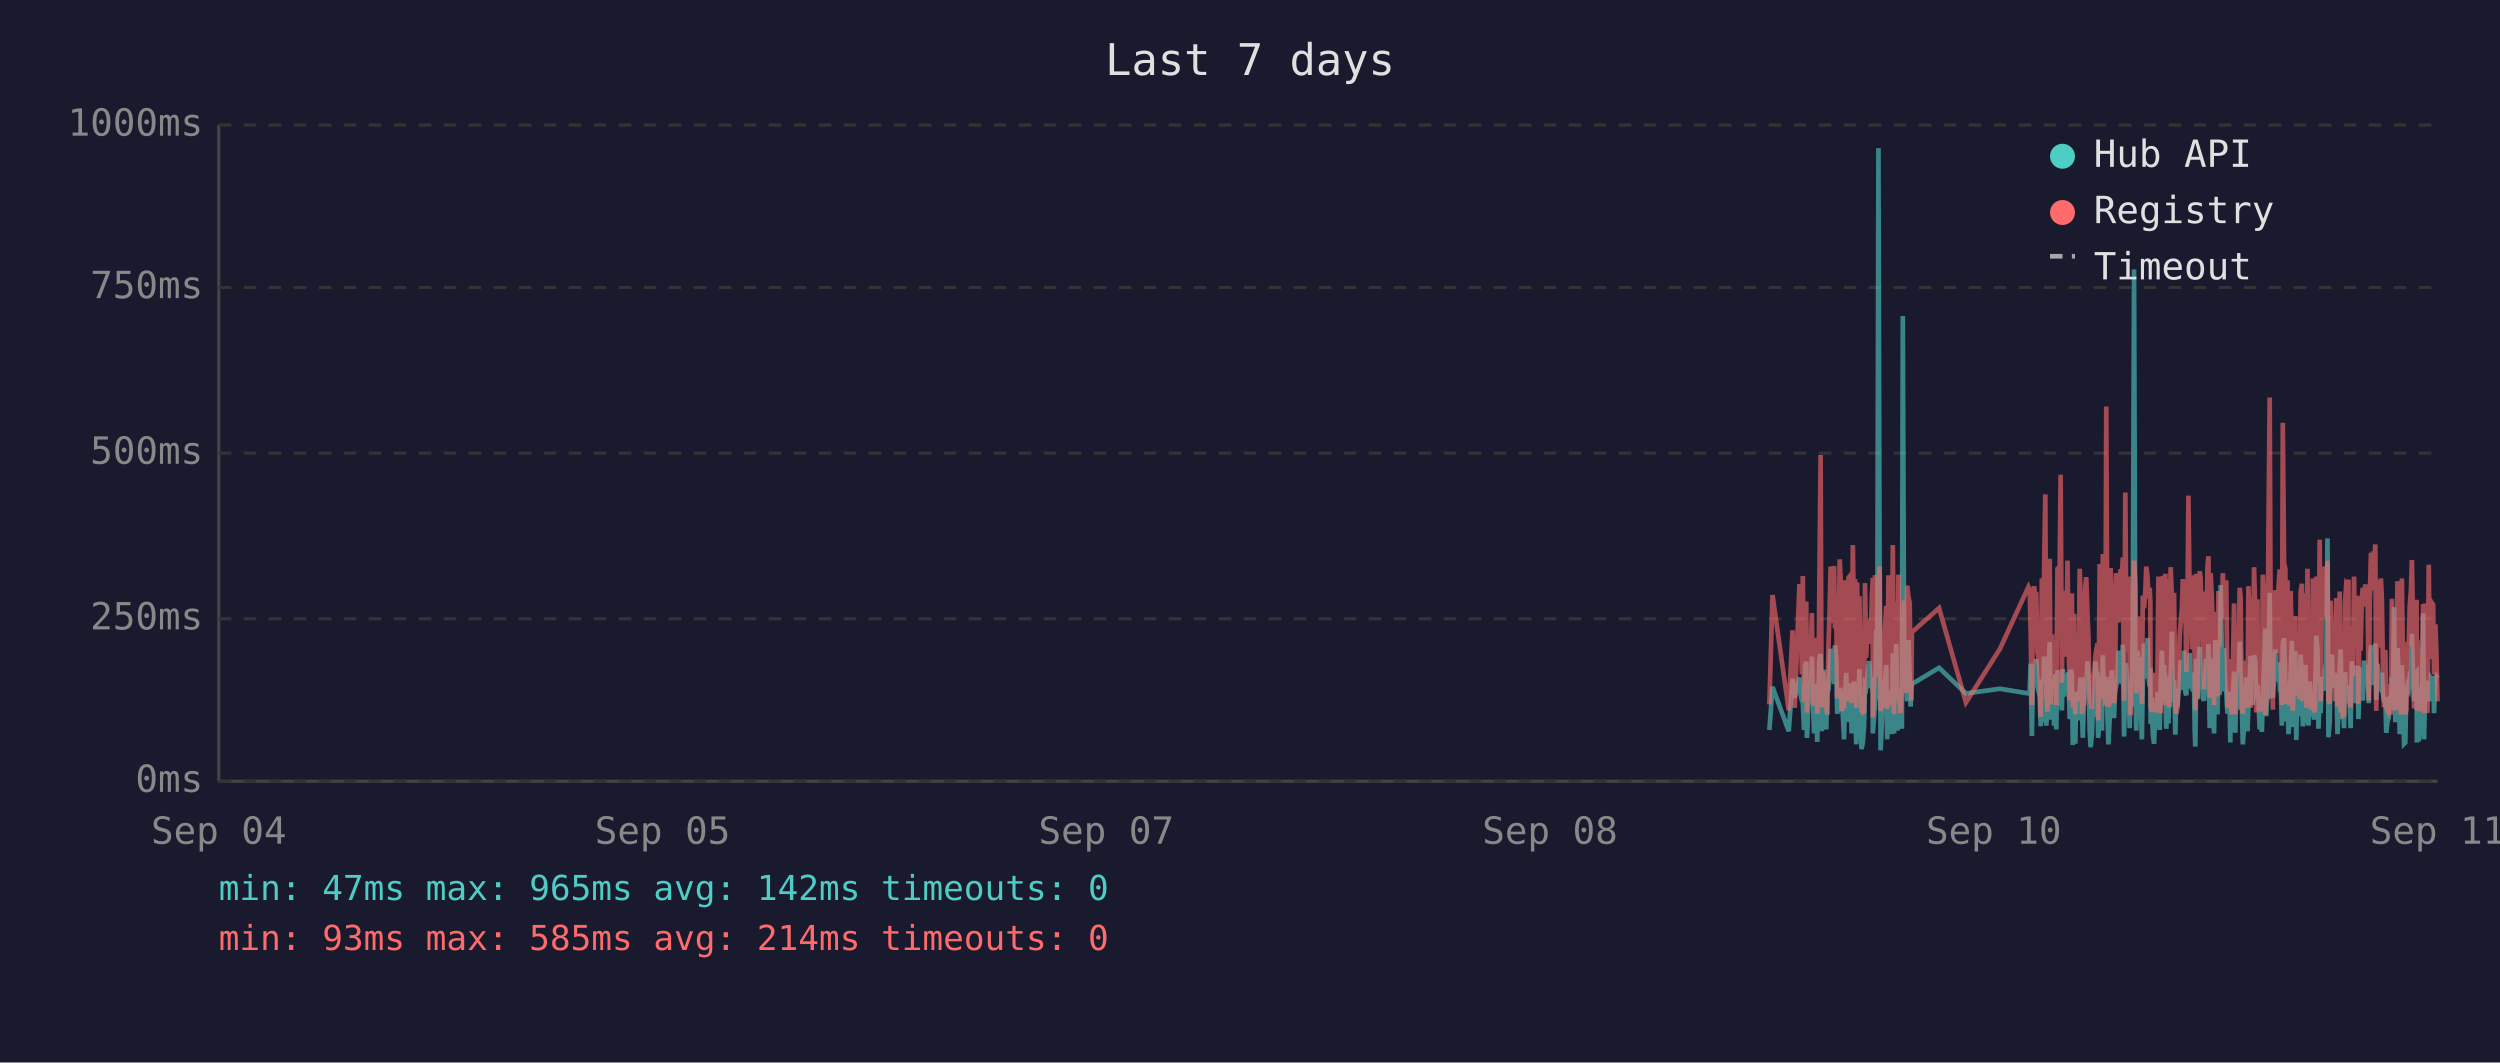
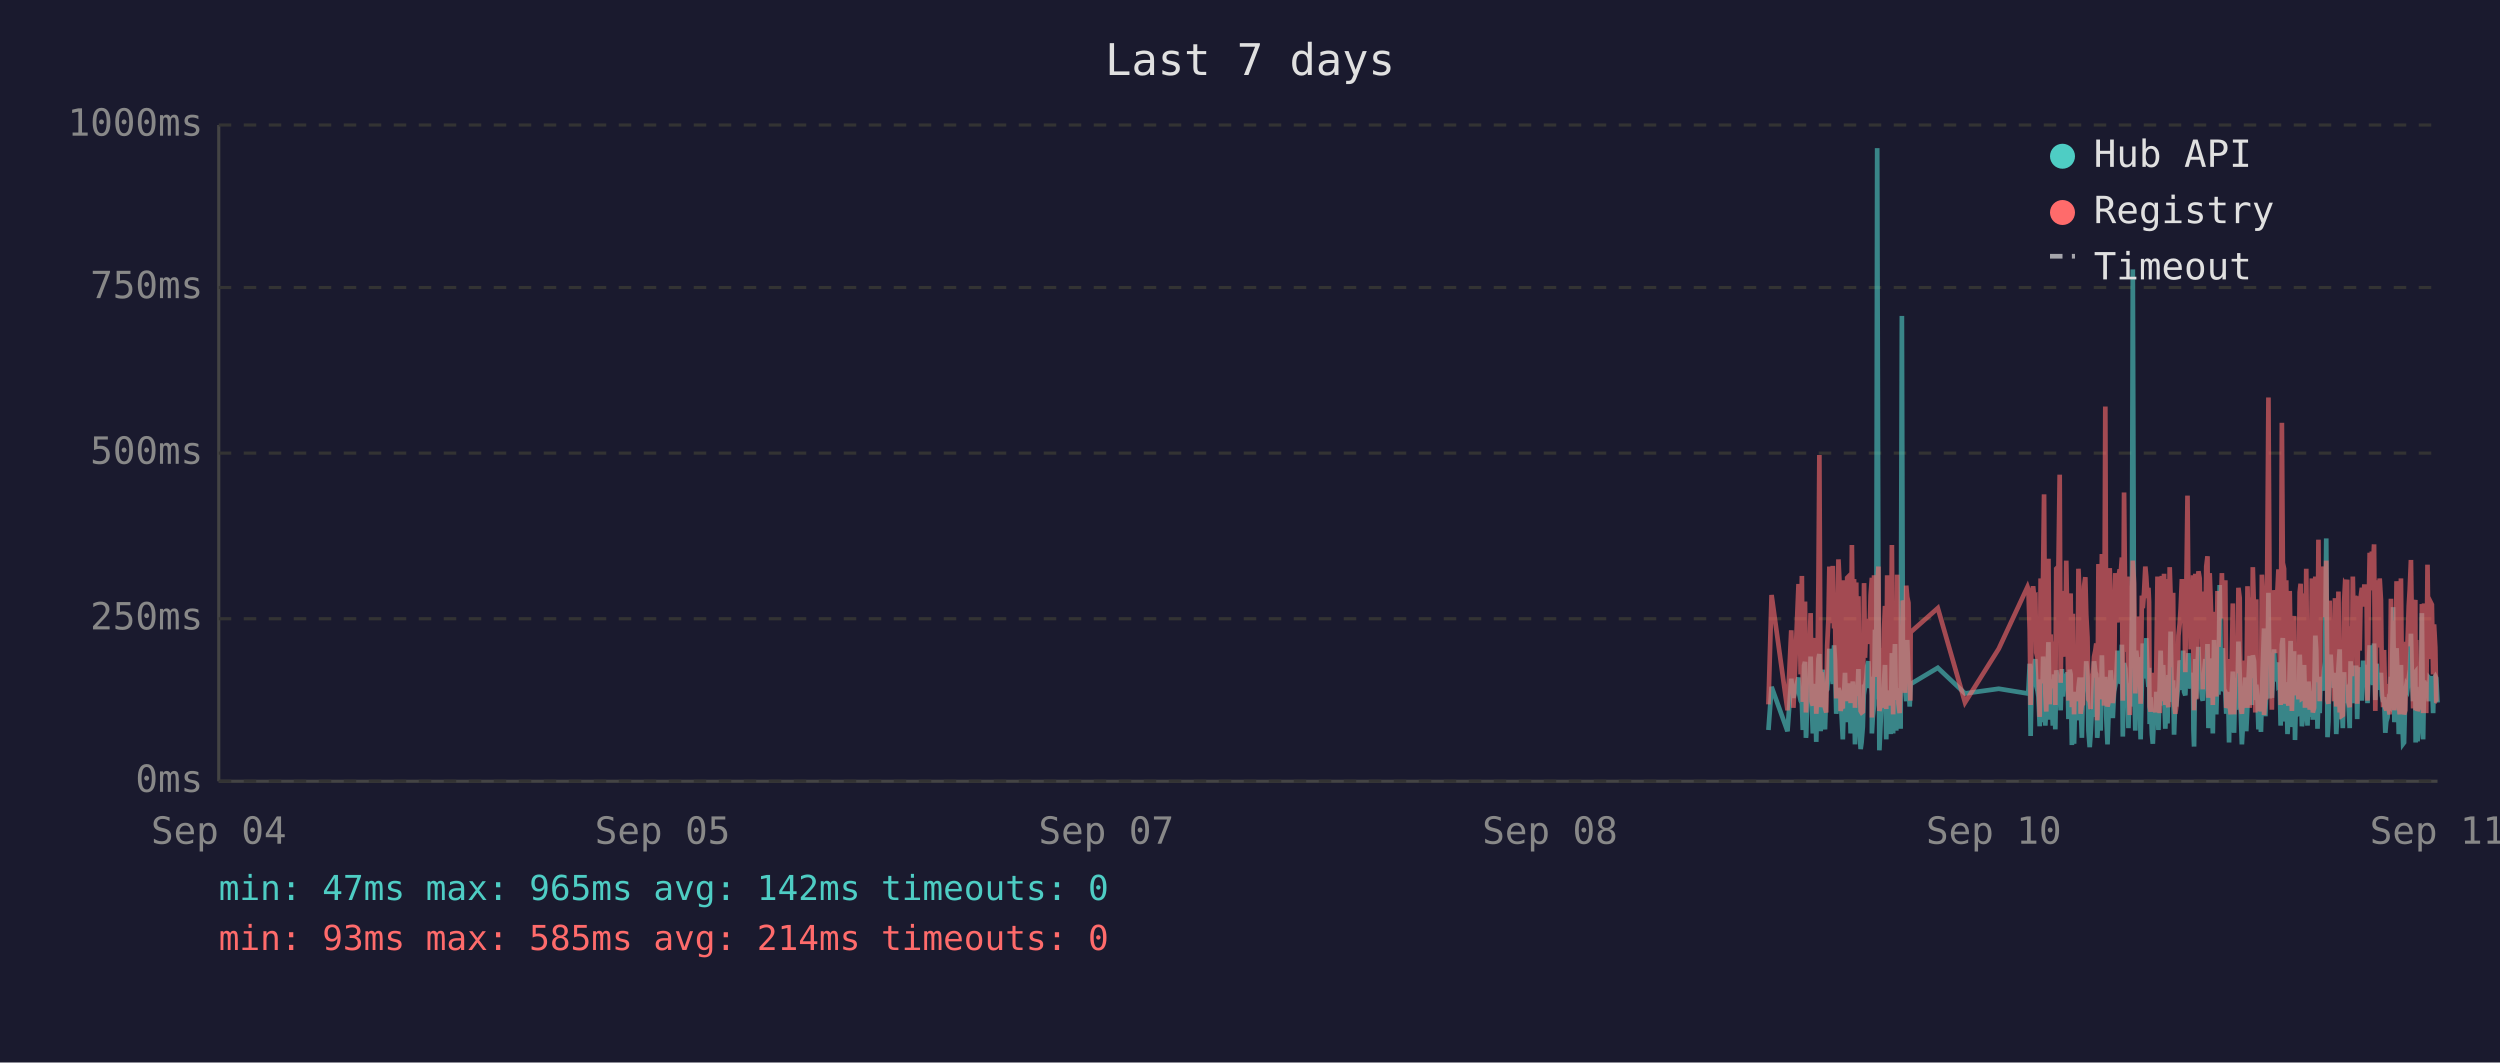
<svg xmlns="http://www.w3.org/2000/svg" viewBox="0 0 800 340" font-family="monospace" font-size="12">
  <rect width="800" height="340" fill="#1a1a2e" />
  <text x="400" y="24" fill="#e0e0e0" font-size="14" text-anchor="middle">Last 7 days</text>
  <line x1="70" y1="40" x2="70" y2="250" stroke="#444" stroke-width="1" />
  <line x1="70" y1="250" x2="780" y2="250" stroke="#444" stroke-width="1" />
  <line x1="70" y1="250" x2="780" y2="250" stroke="#333" stroke-width="1" stroke-dasharray="4" />
  <text x="65" y="250" fill="#888" text-anchor="end" dominant-baseline="middle">0ms</text>
  <line x1="70" y1="198" x2="780" y2="198" stroke="#333" stroke-width="1" stroke-dasharray="4" />
  <text x="65" y="198" fill="#888" text-anchor="end" dominant-baseline="middle">250ms</text>
  <line x1="70" y1="145" x2="780" y2="145" stroke="#333" stroke-width="1" stroke-dasharray="4" />
  <text x="65" y="145" fill="#888" text-anchor="end" dominant-baseline="middle">500ms</text>
  <line x1="70" y1="92" x2="780" y2="92" stroke="#333" stroke-width="1" stroke-dasharray="4" />
  <text x="65" y="92" fill="#888" text-anchor="end" dominant-baseline="middle">750ms</text>
  <line x1="70" y1="40" x2="780" y2="40" stroke="#333" stroke-width="1" stroke-dasharray="4" />
  <text x="65" y="40" fill="#888" text-anchor="end" dominant-baseline="middle">1000ms</text>
  <text x="70" y="270" fill="#888" text-anchor="middle">Sep 04</text>
  <text x="212" y="270" fill="#888" text-anchor="middle">Sep 05</text>
  <text x="354" y="270" fill="#888" text-anchor="middle">Sep 07</text>
  <text x="496" y="270" fill="#888" text-anchor="middle">Sep 08</text>
  <text x="638" y="270" fill="#888" text-anchor="middle">Sep 10</text>
  <text x="780" y="270" fill="#888" text-anchor="middle">Sep 11</text>
-   <polyline points="566.2,233.6 567.2,219.8 572.4,234.0 573.6,217.2 574.3,223.3 575.8,216.8 576.2,222.3 576.6,224.2 576.9,225.0 577.3,233.6 577.6,213.0 578.0,211.8 578.2,236.1 578.3,235.1 578.7,223.8 579.0,221.2 579.4,222.3 579.8,210.1 580.1,223.3 580.5,234.7 580.8,220.6 581.2,218.9 581.5,237.4 581.9,223.1 582.2,210.9 582.6,209.3 582.9,234.0 583.3,217.0 583.7,214.3 584.0,230.9 584.4,233.4 584.7,220.6 584.8,221.2 585.1,220.6 585.4,215.8 585.8,207.6 586.2,216.6 586.5,213.9 586.9,218.9 587.2,206.5 587.6,211.4 587.9,228.4 588.3,226.1 588.7,220.2 589.0,221.2 589.3,221.9 589.7,228.8 590.1,236.6 590.4,221.9 590.8,215.3 591.1,231.1 591.5,221.9 591.8,221.2 592.2,218.7 592.5,234.7 592.9,221.2 593.3,218.1 593.6,223.1 594.0,238.2 594.3,220.8 594.7,224.8 595.0,214.1 595.4,232.6 595.7,239.7 596.1,237.6 596.5,232.6 596.8,219.1 597.2,219.8 597.5,217.2 597.9,213.2 598.2,211.6 598.6,220.2 599.0,216.6 599.3,222.5 599.3,234.7 599.7,229.4 600.0,225.6 600.4,201.5 600.7,223.8 601.1,47.4 601.5,196.0 601.8,240.1 602.2,231.1 602.5,221.0 602.9,225.0 603.2,217.9 603.6,212.8 603.9,236.6 604.3,222.7 604.6,222.9 605.0,221.0 605.4,234.9 605.7,209.0 606.1,234.7 606.4,213.5 606.8,206.1 607.2,233.8 607.5,220.2 607.9,230.7 608.2,223.8 608.6,233.2 608.9,101.1 609.3,207.2 609.6,217.9 610.0,218.9 610.3,224.4 610.7,204.8 611.1,216.6 611.4,226.1 611.6,221.2 611.8,218.9 620.5,213.7 629.1,221.9 640.0,220.4 649.1,221.9 649.5,221.0 649.8,212.4 650.2,235.5 650.6,214.1 650.9,215.3 651.3,214.3 651.6,210.9 652.0,219.5 652.3,221.0 652.7,222.9 653.0,232.4 653.4,217.4 653.7,231.1 654.1,210.1 654.5,216.0 654.8,232.2 655.2,226.1 655.5,216.2 655.9,205.5 656.2,230.3 656.6,217.4 657.0,224.4 657.3,232.2 657.7,215.8 658.0,233.4 658.4,214.5 659.1,219.3 659.4,221.9 659.8,227.3 660.1,214.1 660.5,222.9 660.9,215.6 661.2,218.3 661.6,220.0 661.9,215.1 662.3,230.1 662.6,214.3 663.0,215.8 663.3,238.4 663.7,223.8 664.1,238.0 664.4,222.1 664.8,222.1 665.1,230.5 665.5,220.2 665.8,216.8 666.2,225.6 666.5,236.1 666.9,221.9 667.3,216.8 667.6,220.6 668.0,211.6 668.3,216.6 668.7,233.8 669.0,239.1 669.4,234.9 669.7,227.3 670.1,229.4 670.5,211.6 670.8,215.1 671.2,215.8 671.4,236.1 671.5,235.3 671.9,221.7 672.2,216.8 672.6,233.8 672.9,209.7 673.3,223.8 673.7,222.7 674.0,216.6 674.4,229.4 674.7,238.2 675.1,229.6 675.4,220.4 675.8,214.5 676.1,220.4 676.5,229.8 676.8,221.2 677.2,219.3 677.6,217.4 677.9,208.2 678.3,218.5 678.6,208.2 679.0,218.9 679.3,206.3 679.7,235.7 680.1,212.2 680.4,213.9 680.8,219.8 681.1,218.7 681.5,233.0 681.8,219.3 682.2,226.1 682.5,197.1 682.9,86.2 683.3,216.0 683.6,233.8 684.0,208.2 684.3,213.0 684.7,210.3 685.0,223.3 685.4,236.6 685.7,217.9 686.1,205.9 686.5,216.4 686.8,216.4 687.2,204.2 687.5,216.4 687.9,219.8 688.1,213.7 688.2,231.7 688.6,223.1 688.9,234.9 689.3,238.0 689.7,228.2 690.0,231.5 690.4,222.1 690.7,222.1 691.1,233.6 691.4,219.5 691.8,208.2 692.2,225.8 692.5,212.8 692.9,221.0 693.2,233.2 693.6,224.4 693.9,231.5 694.3,216.0 694.6,218.9 695.0,202.1 695.3,224.6 695.7,217.7 696.1,235.1 696.4,222.9 696.8,226.1 697.1,221.4 697.5,219.8 697.8,211.4 698.2,212.2 698.5,220.8 698.9,208.2 699.3,221.4 699.6,222.5 700.0,214.9 700.3,220.2 700.7,209.0 701.0,219.5 701.4,220.2 701.7,215.3 702.1,218.7 702.3,233.4 702.5,238.9 702.8,210.9 703.2,223.5 703.5,213.2 703.9,207.0 704.2,219.5 704.6,216.4 704.9,223.3 705.3,224.2 705.7,215.3 706.0,210.9 706.4,221.0 706.7,206.1 707.1,233.0 707.4,220.4 707.8,210.7 708.1,220.2 708.5,234.7 708.9,204.8 709.2,219.1 709.6,228.6 709.9,214.3 710.3,222.3 710.6,187.2 711.0,208.6 711.3,221.2 711.7,207.4 712.1,220.6 712.4,221.4 712.8,228.4 713.1,223.5 713.5,226.5 713.7,237.6 713.8,221.4 714.2,234.2 714.6,220.8 714.9,214.9 715.3,234.5 715.6,217.0 716.0,227.1 716.3,221.7 716.7,205.3 717.0,215.6 717.4,226.5 717.7,238.2 718.1,232.6 718.5,223.3 718.8,216.8 719.2,234.0 719.5,225.4 719.9,218.1 720.2,209.9 720.6,218.3 720.9,225.6 721.3,209.7 721.7,211.6 722.0,224.0 722.4,219.1 722.5,221.4 722.7,223.8 723.1,233.4 723.4,226.7 723.8,234.2 724.1,222.9 724.5,213.0 724.9,201.1 725.2,229.2 725.6,220.8 725.9,215.8 726.3,189.7 726.6,223.5 727.0,208.8 727.3,223.3 727.7,217.7 728.1,207.8 728.4,218.1 728.8,213.9 729.1,212.0 729.5,218.9 729.8,218.3 730.2,232.2 730.5,206.3 730.9,204.2 731.3,218.5 731.6,230.9 732.0,218.3 732.3,234.9 732.7,229.8 733.0,215.3 733.4,205.1 733.7,232.6 734.1,231.1 734.5,208.4 734.8,236.8 735.2,218.9 735.5,228.6 735.9,228.4 736.2,209.5 736.6,217.0 736.9,232.4 737.3,230.1 737.7,212.8 738.0,223.8 738.4,221.4 738.7,232.2 739.1,218.1 739.4,222.5 739.8,229.4 740.1,221.2 740.5,230.3 740.8,224.2 741.2,203.4 741.6,208.2 741.9,233.2 742.3,222.9 742.6,228.2 743.0,216.6 743.3,219.3 743.7,221.0 744.0,214.5 744.4,211.8 744.8,172.3 745.1,235.9 745.5,230.9 745.8,211.6 746.2,209.5 746.5,217.2 746.9,218.7 747.2,220.0 747.6,215.3 748.0,234.9 748.3,227.3 748.7,213.9 749.0,207.8 749.4,230.1 749.7,225.4 750.1,233.0 750.4,215.1 750.8,225.0 751.2,219.3 751.5,220.8 751.5,220.6 751.9,225.0 752.2,233.0 752.6,211.6 752.9,222.9 753.3,220.0 753.6,225.0 754.0,213.7 754.4,213.7 754.7,230.1 755.1,213.5 755.4,224.2 755.8,214.9 756.1,224.2 756.5,211.4 756.9,218.7 757.3,212.8 757.6,215.1 758.0,225.0 758.3,213.7 758.7,206.5 759.0,213.9 759.4,217.7 759.7,219.1 760.1,205.9 760.4,224.0 760.8,212.4 761.2,216.4 761.5,219.8 761.9,220.6 762.2,215.3 762.6,222.5 762.9,224.6 763.3,223.1 763.6,234.5 764.0,230.9 764.4,229.6 764.7,224.6 765.1,225.2 765.4,216.6 765.8,218.3 766.1,194.3 766.5,231.1 766.8,223.3 767.2,207.4 767.6,216.2 767.9,234.9 768.3,231.7 768.6,212.8 769.0,226.5 769.3,238.0 769.7,237.6 770.0,221.4 770.4,219.5 770.8,220.4 771.1,217.2 771.5,217.9 771.8,202.8 772.2,216.6 772.5,224.4 772.9,215.6 773.3,215.1 773.4,237.6 773.6,219.8 774.0,237.2 774.3,233.2 774.7,222.9 775.0,224.2 775.4,196.2 775.7,236.6 776.1,217.9 776.4,218.9 776.8,223.3 777.2,218.5 777.5,224.4 777.9,217.2 778.2,217.7 778.6,216.4 778.9,228.2 779.3,217.0 779.6,216.4 780.0,217.0" fill="none" stroke="#4ecdc4" stroke-width="1.5" opacity="0.6" />
-   <polyline points="566.2,225.4 567.2,190.4 572.4,227.3 573.6,201.7 574.3,226.5 575.8,187.6 576.2,187.6 576.6,215.8 576.9,184.3 577.3,224.6 577.6,206.3 578.0,192.5 578.2,228.0 578.3,225.8 578.7,209.0 579.0,204.0 579.4,209.0 579.8,196.2 580.1,224.4 580.5,225.8 580.8,206.1 581.2,204.2 581.5,228.4 581.9,222.3 582.2,186.0 582.6,145.6 582.9,226.3 583.3,215.1 583.7,226.3 584.0,224.2 584.4,226.5 584.7,228.0 584.8,228.0 585.1,206.5 585.4,198.1 585.8,181.3 586.2,193.1 586.5,199.4 586.9,181.1 587.2,201.1 587.6,196.7 587.9,223.5 588.3,214.9 588.7,179.0 589.0,185.3 589.3,227.5 589.7,225.8 590.1,226.7 590.4,185.7 590.8,209.5 591.1,224.4 591.5,184.9 591.8,184.5 592.2,206.3 592.5,225.0 592.9,174.4 593.3,200.7 593.6,185.3 594.0,226.5 594.3,186.4 594.7,222.7 595.0,190.8 595.4,216.6 595.7,227.5 596.1,228.0 596.5,227.7 596.8,186.6 597.2,210.5 597.5,200.2 597.9,200.4 598.2,198.1 598.6,206.1 599.0,190.4 599.3,184.9 599.3,229.6 599.7,217.7 600.0,184.1 600.4,188.3 600.7,216.6 601.1,187.8 601.5,181.3 601.8,227.5 602.2,225.6 602.5,207.4 602.9,226.5 603.2,201.3 603.6,193.9 603.9,226.9 604.3,184.1 604.6,209.0 605.0,185.5 605.4,225.8 605.7,174.4 606.1,228.6 606.4,192.7 606.8,197.5 607.2,224.0 607.5,183.9 607.9,225.0 608.2,228.2 608.6,216.0 608.9,209.9 609.3,192.2 609.6,193.3 610.0,221.7 610.3,187.4 610.7,191.0 611.1,192.9 611.4,217.2 611.6,224.2 611.8,202.3 620.5,194.6 629.1,224.8 640.0,207.6 649.1,187.8 649.5,188.7 649.8,201.7 650.2,225.6 650.6,191.0 650.9,187.6 651.3,190.8 651.6,190.6 652.0,208.8 652.3,210.5 652.7,216.0 653.0,229.4 653.4,185.1 653.7,218.7 654.1,182.8 654.5,158.2 654.8,221.7 655.2,227.7 655.5,191.8 655.9,178.8 656.2,225.4 656.6,203.0 657.0,219.5 657.3,219.3 657.7,205.3 658.0,225.6 658.4,182.0 659.1,181.3 659.4,151.9 659.8,218.5 660.1,189.1 660.5,208.0 660.9,207.4 661.2,210.1 661.6,179.4 661.9,202.1 662.3,224.2 662.6,194.3 663.0,189.9 663.3,226.3 663.7,196.4 664.1,228.6 664.4,206.5 664.8,217.4 665.1,224.4 665.5,182.0 665.8,191.4 666.2,228.4 666.5,225.4 666.9,225.2 667.3,187.6 667.6,184.7 668.0,196.7 668.3,204.0 668.7,223.8 669.0,224.4 669.4,226.9 669.7,215.6 670.1,216.8 670.5,210.1 670.8,208.2 671.2,205.9 671.4,230.5 671.5,228.4 671.9,180.5 672.2,186.4 672.6,223.8 672.9,177.3 673.3,184.7 673.7,225.8 674.0,130.1 674.4,217.2 674.7,226.1 675.1,224.8 675.4,181.8 675.8,190.8 676.1,201.7 676.5,225.0 676.8,221.0 677.2,183.4 677.6,192.7 677.9,199.2 678.3,184.9 678.6,182.2 679.0,183.9 679.3,178.4 679.7,224.2 680.1,157.6 680.4,197.7 680.8,208.6 681.1,184.5 681.5,214.1 681.8,228.8 682.2,206.5 682.5,194.6 682.9,179.4 683.3,186.6 683.6,221.9 684.0,214.1 684.3,203.6 684.7,197.3 685.0,208.8 685.4,225.2 685.7,190.6 686.1,194.6 686.5,189.5 686.8,181.3 687.2,184.5 687.5,191.4 687.9,188.1 688.1,192.7 688.2,226.1 688.6,227.7 688.9,225.0 689.3,223.5 689.7,215.3 690.0,228.0 690.4,215.1 690.7,184.5 691.1,215.3 691.4,228.2 691.8,197.3 692.2,184.3 692.5,224.4 692.9,183.6 693.2,225.6 693.6,185.3 693.9,224.8 694.3,226.3 694.6,181.5 695.0,190.8 695.3,213.5 695.7,189.7 696.1,225.0 696.4,228.4 696.8,226.3 697.1,217.7 697.5,203.4 697.8,199.6 698.2,194.8 698.5,185.3 698.9,199.4 699.3,188.9 699.6,215.1 700.0,190.6 700.3,158.6 700.7,192.7 701.0,187.8 701.4,207.8 701.7,195.0 702.1,184.1 702.3,216.0 702.5,227.3 702.8,183.6 703.2,223.8 703.5,194.3 703.9,182.8 704.2,185.1 704.6,202.3 704.9,204.4 705.3,220.6 705.7,189.3 706.0,207.8 706.4,181.3 706.7,178.0 707.1,223.3 707.4,183.4 707.8,191.6 708.1,204.0 708.5,225.6 708.9,195.8 709.2,210.1 709.6,222.9 709.9,189.1 710.3,207.0 710.6,191.2 711.0,197.5 711.3,183.4 711.7,197.9 712.1,193.5 712.4,185.7 712.8,226.5 713.1,225.4 713.5,210.9 713.7,226.7 713.8,225.2 714.2,228.6 714.6,210.1 714.9,193.1 715.3,228.6 715.6,214.7 716.0,214.9 716.3,214.5 716.7,188.1 717.0,191.4 717.4,226.3 717.7,228.4 718.1,223.8 718.5,211.4 718.8,216.8 719.2,226.5 719.5,187.6 719.9,203.4 720.2,226.5 720.6,191.2 720.9,217.0 721.3,181.5 721.7,196.2 722.0,228.0 722.4,191.8 722.5,225.8 722.7,225.8 723.1,227.5 723.4,218.3 723.8,227.7 724.1,183.9 724.5,190.6 724.9,228.8 725.2,222.9 725.6,223.8 725.9,170.4 726.3,127.2 726.6,196.0 727.0,199.6 727.3,227.1 727.7,188.9 728.1,191.6 728.4,209.0 728.8,192.5 729.1,188.5 729.5,182.2 729.8,209.0 730.2,225.6 730.5,135.3 730.9,180.1 731.3,182.0 731.6,225.2 732.0,185.7 732.3,223.8 732.7,225.8 733.0,189.1 733.4,207.0 733.7,227.5 734.1,216.0 734.5,197.1 734.8,222.5 735.2,214.5 735.5,217.2 735.9,223.8 736.2,189.5 736.6,186.8 736.9,223.5 737.3,223.3 737.7,189.9 738.0,226.5 738.4,182.0 738.7,224.2 739.1,205.3 739.4,227.1 739.8,224.0 740.1,185.1 740.5,228.0 740.8,226.5 741.2,184.5 741.6,207.2 741.9,218.3 742.3,172.7 742.6,224.4 743.0,195.0 743.3,189.7 743.7,181.3 744.0,185.1 744.4,197.5 744.8,179.4 745.1,224.0 745.5,225.2 745.8,192.2 746.2,205.9 746.5,207.4 746.9,210.5 747.2,224.4 747.6,191.4 748.0,226.1 748.3,218.3 748.7,189.3 749.0,228.0 749.4,209.0 749.7,229.0 750.1,228.8 750.4,192.9 750.8,187.0 751.2,187.6 751.5,185.5 751.5,208.0 751.9,224.6 752.2,226.3 752.6,200.4 752.9,216.4 753.3,184.5 753.6,207.2 754.0,190.8 754.4,191.8 754.7,225.2 755.1,190.8 755.4,208.2 755.8,191.2 756.1,188.1 756.5,194.1 756.9,187.0 757.3,193.1 757.6,189.7 758.0,224.2 758.3,193.3 758.7,176.9 759.0,188.9 759.4,176.5 759.7,180.7 760.1,174.2 760.4,227.5 760.8,185.7 761.2,191.0 761.5,207.2 761.9,185.1 762.2,192.0 762.6,216.6 762.9,226.3 763.3,208.0 763.6,226.5 764.0,227.3 764.4,218.9 764.7,227.1 765.1,228.6 765.4,191.6 765.8,227.1 766.1,198.6 766.5,227.3 766.8,218.9 767.2,186.0 767.6,191.0 767.9,224.6 768.3,228.6 768.6,185.1 769.0,217.4 769.3,223.8 769.7,228.6 770.0,227.3 770.4,206.1 770.8,206.1 771.1,193.9 771.5,188.9 771.8,179.2 772.2,200.0 772.5,226.7 772.9,193.9 773.3,192.0 773.4,227.3 773.6,204.8 774.0,227.5 774.3,226.5 774.7,225.4 775.0,226.7 775.4,193.3 775.7,228.2 776.1,193.1 776.4,209.0 776.8,228.2 777.2,180.7 777.5,210.9 777.9,197.7 778.2,192.9 778.6,193.5 778.9,215.8 779.3,199.8 779.6,207.2 780.0,224.4" fill="none" stroke="#ff6b6b" stroke-width="1.5" opacity="0.6" />
+   <polyline points="565.9,233.6 566.9,219.8 572.0,234.0 573.2,217.2 573.9,223.3 575.5,216.8 575.8,222.3 576.2,224.2 576.6,225.0 576.9,233.6 577.3,213.0 577.6,211.8 577.9,236.1 578.0,235.1 578.3,223.8 578.7,221.2 579.0,222.3 579.4,210.1 579.7,223.3 580.1,234.7 580.5,220.6 580.8,218.9 581.2,237.4 581.5,223.1 581.9,210.9 582.2,209.3 582.6,234.0 582.9,217.0 583.3,214.3 583.7,230.9 584.0,233.4 584.4,220.6 584.4,221.2 584.7,220.6 585.1,215.8 585.4,207.6 585.8,216.6 586.2,213.9 586.5,218.9 586.9,206.5 587.2,211.4 587.6,228.4 587.9,226.1 588.3,220.2 588.6,221.2 589.0,221.9 589.3,228.8 589.7,236.6 590.1,221.9 590.4,215.3 590.8,231.1 591.1,221.9 591.5,221.2 591.8,218.7 592.2,234.7 592.6,221.2 592.9,218.1 593.3,223.1 593.6,238.2 594.0,220.8 594.3,224.8 594.7,214.1 595.0,232.6 595.4,239.7 595.7,237.6 596.1,232.6 596.5,219.1 596.8,219.8 597.2,217.2 597.5,213.2 597.9,211.6 598.2,220.2 598.6,216.6 599.0,222.5 599.0,234.7 599.3,229.4 599.7,225.6 600.0,201.5 600.4,223.8 600.7,47.4 601.1,196.0 601.4,240.1 601.8,231.1 602.2,221.0 602.5,225.0 602.9,217.9 603.2,212.8 603.6,236.6 603.9,222.7 604.3,222.9 604.6,221.0 605.0,234.9 605.4,209.0 605.8,234.7 606.1,213.5 606.4,206.1 606.8,233.8 607.1,220.2 607.5,230.7 607.9,223.8 608.2,233.2 608.6,101.1 608.9,207.2 609.3,217.9 609.6,218.9 610.0,224.4 610.3,204.8 610.7,216.6 611.1,226.1 611.3,221.2 611.4,218.9 620.1,213.7 628.8,221.9 639.6,220.4 648.8,221.9 649.1,221.0 649.5,212.4 649.8,235.5 650.2,214.1 650.6,215.3 650.9,214.3 651.3,210.9 651.6,219.5 652.0,221.0 652.3,222.9 652.7,232.4 653.0,217.4 653.4,231.1 653.8,210.1 654.1,216.0 654.5,232.2 654.8,226.1 655.2,216.2 655.5,205.5 655.9,230.3 656.2,217.4 656.6,224.4 656.9,232.2 657.3,215.8 657.7,233.4 658.0,214.5 658.7,219.3 659.1,221.9 659.4,227.3 659.8,214.1 660.1,222.9 660.5,215.6 660.9,218.3 661.2,220.0 661.6,215.1 661.9,230.1 662.3,214.3 662.6,215.8 663.0,238.4 663.3,223.8 663.7,238.0 664.1,222.1 664.4,222.1 664.8,230.5 665.1,220.2 665.5,216.8 665.8,225.6 666.2,236.1 666.5,221.9 666.9,216.8 667.3,220.6 667.6,211.6 668.0,216.6 668.3,233.8 668.7,239.1 669.0,234.9 669.4,227.3 669.7,229.4 670.1,211.6 670.5,215.1 670.8,215.8 671.1,236.1 671.2,235.3 671.5,221.7 671.9,216.8 672.2,233.8 672.6,209.7 672.9,223.8 673.3,222.7 673.7,216.6 674.0,229.4 674.4,238.2 674.7,229.6 675.1,220.4 675.4,214.5 675.8,220.4 676.1,229.8 676.5,221.2 676.9,219.3 677.2,217.4 677.6,208.2 677.9,218.5 678.3,208.2 678.6,218.9 679.0,206.3 679.3,235.7 679.7,212.2 680.1,213.9 680.4,219.8 680.8,218.7 681.1,233.0 681.5,219.3 681.8,226.1 682.2,197.1 682.5,86.2 682.9,216.0 683.3,233.8 683.6,208.2 684.0,213.0 684.3,210.3 684.7,223.3 685.0,236.6 685.4,217.9 685.7,205.9 686.1,216.4 686.5,216.4 686.8,204.2 687.2,216.4 687.5,219.8 687.7,213.7 687.9,231.7 688.2,223.1 688.6,234.9 688.9,238.0 689.3,228.2 689.7,231.5 690.0,222.1 690.4,222.1 690.7,233.6 691.1,219.5 691.4,208.2 691.8,225.8 692.2,212.8 692.5,221.0 692.9,233.2 693.2,224.4 693.6,231.5 693.9,216.0 694.3,218.9 694.6,202.1 695.0,224.6 695.4,217.7 695.7,235.1 696.1,222.9 696.4,226.1 696.8,221.4 697.1,219.8 697.5,211.4 697.8,212.2 698.2,220.8 698.6,208.2 698.9,221.4 699.3,222.5 699.6,214.9 700.0,220.2 700.3,209.0 700.7,219.5 701.0,220.2 701.4,215.3 701.8,218.7 701.9,233.4 702.1,238.9 702.5,210.9 702.8,223.5 703.2,213.2 703.5,207.0 703.9,219.5 704.2,216.4 704.6,223.3 704.9,224.2 705.3,215.3 705.7,210.9 706.0,221.0 706.4,206.1 706.7,233.0 707.1,220.4 707.4,210.7 707.8,220.2 708.1,234.7 708.5,204.8 708.9,219.1 709.2,228.6 709.6,214.3 709.9,222.3 710.3,187.2 710.6,208.6 711.0,221.2 711.3,207.4 711.7,220.6 712.1,221.4 712.4,228.4 712.8,223.5 713.1,226.5 713.3,237.6 713.5,221.4 713.8,234.2 714.2,220.8 714.5,214.9 714.9,234.5 715.3,217.0 715.6,227.1 716.0,221.7 716.3,205.3 716.7,215.6 717.0,226.5 717.4,238.2 717.7,232.6 718.1,223.3 718.5,216.8 718.8,234.0 719.2,225.4 719.5,218.1 719.9,209.9 720.2,218.3 720.6,225.6 720.9,209.7 721.3,211.6 721.7,224.0 722.0,219.1 722.2,221.4 722.4,223.8 722.7,233.4 723.1,226.7 723.5,234.2 723.8,222.9 724.1,213.0 724.5,201.1 724.9,229.2 725.2,220.8 725.6,215.8 725.9,189.7 726.3,223.5 726.6,208.8 727.0,223.3 727.3,217.7 727.7,207.8 728.1,218.1 728.4,213.9 728.8,212.0 729.1,218.9 729.5,218.3 729.8,232.2 730.2,206.3 730.5,204.2 730.9,218.5 731.2,230.9 731.6,218.3 732.0,234.9 732.3,229.8 732.7,215.3 733.0,205.1 733.4,232.6 733.7,231.1 734.1,208.4 734.4,236.8 734.8,218.9 735.2,228.6 735.5,228.4 735.9,209.5 736.2,217.0 736.6,232.4 736.9,230.1 737.3,212.8 737.6,223.8 738.0,221.4 738.4,232.2 738.7,218.1 739.1,222.5 739.4,229.4 739.8,221.2 740.1,230.3 740.5,224.2 740.9,203.4 741.2,208.2 741.6,233.2 741.9,222.9 742.3,228.2 742.6,216.6 743.0,219.3 743.3,221.0 743.7,214.5 744.0,211.8 744.4,172.3 744.8,235.9 745.1,230.9 745.5,211.6 745.8,209.5 746.2,217.2 746.5,218.7 746.9,220.0 747.2,215.3 747.6,234.9 748.0,227.3 748.3,213.9 748.7,207.8 749.0,230.1 749.4,225.4 749.7,233.0 750.1,215.1 750.4,225.0 750.8,219.3 751.1,220.8 751.2,220.6 751.5,225.0 751.9,233.0 752.2,211.6 752.6,222.9 752.9,220.0 753.3,225.0 753.6,213.7 754.0,213.7 754.3,230.1 754.7,213.5 755.1,224.2 755.4,214.9 755.8,224.2 756.2,211.4 756.6,218.7 756.9,212.8 757.3,215.1 757.6,225.0 758.0,213.7 758.3,206.5 758.7,213.9 759.0,217.7 759.4,219.1 759.7,205.9 760.1,224.0 760.5,212.4 760.8,216.4 761.2,219.8 761.5,220.6 761.9,215.3 762.2,222.5 762.6,224.6 762.9,223.1 763.3,234.5 763.6,230.9 764.0,229.6 764.4,224.6 764.7,225.2 765.1,216.6 765.4,218.3 765.8,194.3 766.2,231.1 766.5,223.3 766.9,207.4 767.2,216.2 767.6,234.9 767.9,231.7 768.3,212.8 768.6,226.5 769.0,238.0 769.3,237.6 769.7,221.4 770.0,219.5 770.4,220.4 770.8,217.2 771.1,217.9 771.5,202.8 771.8,216.6 772.2,224.4 772.5,215.6 772.9,215.1 773.0,237.6 773.2,219.8 773.6,237.2 774.0,233.2 774.3,222.9 774.7,224.2 775.0,196.2 775.4,236.6 775.7,217.9 776.1,218.9 776.4,223.3 776.8,218.5 777.2,224.4 777.5,217.2 777.9,217.7 778.2,216.4 778.6,228.2 778.9,217.0 779.3,216.4 779.6,217.0 780.0,224.8" fill="none" stroke="#4ecdc4" stroke-width="1.5" opacity="0.6" />
+   <polyline points="565.9,225.4 566.9,190.4 572.0,227.3 573.2,201.7 573.9,226.5 575.5,187.6 575.8,187.6 576.2,215.8 576.6,184.3 576.9,224.6 577.3,206.3 577.6,192.5 577.9,228.0 578.0,225.8 578.3,209.0 578.7,204.0 579.0,209.0 579.4,196.2 579.7,224.4 580.1,225.8 580.5,206.1 580.8,204.2 581.2,228.4 581.5,222.3 581.9,186.0 582.2,145.6 582.6,226.3 582.9,215.1 583.3,226.3 583.7,224.2 584.0,226.5 584.4,228.0 584.4,228.0 584.7,206.5 585.1,198.1 585.4,181.3 585.8,193.1 586.2,199.4 586.5,181.1 586.9,201.1 587.2,196.7 587.6,223.5 587.9,214.9 588.3,179.0 588.6,185.3 589.0,227.5 589.3,225.8 589.7,226.7 590.1,185.7 590.4,209.5 590.8,224.4 591.1,184.9 591.5,184.5 591.8,206.3 592.2,225.0 592.6,174.4 592.9,200.7 593.3,185.3 593.6,226.5 594.0,186.4 594.3,222.7 594.7,190.8 595.0,216.6 595.4,227.5 595.7,228.0 596.1,227.7 596.5,186.6 596.8,210.5 597.2,200.2 597.5,200.4 597.9,198.1 598.2,206.1 598.6,190.4 599.0,184.9 599.0,229.6 599.3,217.7 599.7,184.1 600.0,188.3 600.4,216.6 600.7,187.8 601.1,181.3 601.4,227.5 601.8,225.6 602.2,207.4 602.5,226.5 602.9,201.3 603.2,193.9 603.6,226.9 603.9,184.1 604.3,209.0 604.6,185.5 605.0,225.8 605.4,174.4 605.8,228.6 606.1,192.7 606.4,197.5 606.8,224.0 607.1,183.9 607.5,225.0 607.9,228.2 608.2,216.0 608.6,209.9 608.9,192.2 609.3,193.3 609.6,221.7 610.0,187.4 610.3,191.0 610.7,192.9 611.1,217.2 611.3,224.2 611.4,202.3 620.1,194.6 628.8,224.8 639.6,207.6 648.8,187.8 649.1,188.7 649.5,201.7 649.8,225.6 650.2,191.0 650.6,187.6 650.9,190.8 651.3,190.6 651.6,208.8 652.0,210.5 652.3,216.0 652.7,229.4 653.0,185.1 653.4,218.7 653.8,182.8 654.1,158.2 654.5,221.7 654.8,227.7 655.2,191.8 655.5,178.8 655.9,225.4 656.2,203.0 656.6,219.5 656.9,219.3 657.3,205.3 657.7,225.6 658.0,182.0 658.7,181.3 659.1,151.9 659.4,218.5 659.8,189.1 660.1,208.0 660.5,207.4 660.9,210.1 661.2,179.4 661.6,202.1 661.9,224.2 662.3,194.3 662.6,189.9 663.0,226.3 663.3,196.4 663.7,228.6 664.1,206.5 664.4,217.4 664.8,224.4 665.1,182.0 665.5,191.4 665.8,228.4 666.2,225.4 666.5,225.2 666.9,187.6 667.3,184.7 667.6,196.7 668.0,204.0 668.3,223.8 668.7,224.4 669.0,226.9 669.4,215.6 669.7,216.8 670.1,210.1 670.5,208.2 670.8,205.9 671.1,230.5 671.2,228.4 671.5,180.5 671.9,186.4 672.2,223.8 672.6,177.3 672.9,184.7 673.3,225.8 673.7,130.1 674.0,217.2 674.4,226.1 674.7,224.8 675.1,181.8 675.4,190.8 675.8,201.7 676.1,225.0 676.5,221.0 676.9,183.4 677.2,192.7 677.6,199.2 677.9,184.9 678.3,182.2 678.6,183.9 679.0,178.4 679.3,224.2 679.7,157.6 680.1,197.7 680.4,208.6 680.8,184.5 681.1,214.1 681.5,228.8 681.8,206.5 682.2,194.6 682.5,179.4 682.9,186.6 683.3,221.9 683.6,214.1 684.0,203.6 684.3,197.3 684.7,208.8 685.0,225.2 685.4,190.6 685.7,194.6 686.1,189.5 686.5,181.3 686.8,184.5 687.2,191.4 687.5,188.1 687.7,192.7 687.9,226.1 688.2,227.7 688.6,225.0 688.9,223.5 689.3,215.3 689.7,228.0 690.0,215.1 690.4,184.5 690.7,215.3 691.1,228.2 691.4,197.3 691.8,184.3 692.2,224.4 692.5,183.6 692.9,225.6 693.2,185.3 693.6,224.8 693.9,226.3 694.3,181.5 694.6,190.8 695.0,213.5 695.4,189.7 695.7,225.0 696.1,228.4 696.4,226.3 696.8,217.7 697.1,203.4 697.5,199.6 697.8,194.8 698.2,185.3 698.6,199.4 698.9,188.9 699.3,215.1 699.6,190.6 700.0,158.6 700.3,192.7 700.7,187.8 701.0,207.8 701.4,195.0 701.8,184.1 701.9,216.0 702.1,227.3 702.5,183.6 702.8,223.8 703.2,194.3 703.5,182.8 703.9,185.1 704.2,202.3 704.6,204.4 704.9,220.6 705.3,189.3 705.7,207.8 706.0,181.3 706.4,178.0 706.7,223.3 707.1,183.4 707.4,191.6 707.8,204.0 708.1,225.6 708.5,195.8 708.9,210.1 709.2,222.9 709.6,189.1 709.9,207.0 710.3,191.2 710.6,197.5 711.0,183.4 711.3,197.9 711.7,193.5 712.1,185.7 712.4,226.5 712.8,225.4 713.1,210.9 713.3,226.7 713.5,225.2 713.8,228.6 714.2,210.1 714.5,193.1 714.9,228.6 715.3,214.7 715.6,214.9 716.0,214.5 716.3,188.1 716.7,191.4 717.0,226.3 717.4,228.4 717.7,223.8 718.1,211.4 718.5,216.8 718.8,226.5 719.2,187.6 719.5,203.4 719.9,226.5 720.2,191.2 720.6,217.0 720.9,181.5 721.3,196.2 721.7,228.0 722.0,191.8 722.2,225.8 722.4,225.8 722.7,227.5 723.1,218.3 723.5,227.7 723.8,183.9 724.1,190.6 724.5,228.8 724.9,222.9 725.2,223.8 725.6,170.4 725.9,127.2 726.3,196.0 726.6,199.6 727.0,227.1 727.3,188.9 727.7,191.6 728.1,209.0 728.4,192.5 728.8,188.5 729.1,182.2 729.5,209.0 729.8,225.6 730.2,135.3 730.5,180.1 730.9,182.0 731.2,225.2 731.6,185.7 732.0,223.8 732.3,225.8 732.7,189.1 733.0,207.0 733.4,227.5 733.7,216.0 734.1,197.1 734.4,222.5 734.8,214.5 735.2,217.2 735.5,223.8 735.9,189.5 736.2,186.8 736.6,223.5 736.9,223.3 737.3,189.9 737.6,226.5 738.0,182.0 738.4,224.2 738.7,205.3 739.1,227.1 739.4,224.0 739.8,185.1 740.1,228.0 740.5,226.5 740.9,184.5 741.2,207.2 741.6,218.3 741.9,172.7 742.3,224.4 742.6,195.0 743.0,189.7 743.3,181.3 743.7,185.1 744.0,197.5 744.4,179.4 744.8,224.0 745.1,225.2 745.5,192.2 745.8,205.9 746.2,207.4 746.5,210.5 746.9,224.4 747.2,191.4 747.6,226.1 748.0,218.3 748.3,189.3 748.7,228.0 749.0,209.0 749.4,229.0 749.7,228.8 750.1,192.9 750.4,187.0 750.8,187.6 751.1,185.5 751.2,208.0 751.5,224.6 751.9,226.3 752.2,200.4 752.6,216.4 752.9,184.5 753.3,207.2 753.6,190.8 754.0,191.8 754.3,225.2 754.7,190.8 755.1,208.2 755.4,191.2 755.8,188.1 756.2,194.1 756.6,187.0 756.9,193.1 757.3,189.7 757.6,224.2 758.0,193.3 758.3,176.9 758.7,188.9 759.0,176.5 759.4,180.7 759.7,174.2 760.1,227.5 760.5,185.7 760.8,191.0 761.2,207.2 761.5,185.1 761.9,192.0 762.2,216.6 762.6,226.3 762.9,208.0 763.3,226.5 763.6,227.3 764.0,218.9 764.4,227.1 764.7,228.6 765.1,191.6 765.4,227.1 765.8,198.6 766.2,227.3 766.5,218.9 766.9,186.0 767.2,191.0 767.6,224.6 767.9,228.6 768.3,185.1 768.6,217.4 769.0,223.8 769.3,228.6 769.7,227.3 770.0,206.1 770.4,206.1 770.8,193.9 771.1,188.9 771.5,179.2 771.8,200.0 772.2,226.7 772.5,193.9 772.9,192.0 773.0,227.3 773.2,204.8 773.6,227.5 774.0,226.5 774.3,225.4 774.7,226.7 775.0,193.3 775.4,228.2 775.7,193.1 776.1,209.0 776.4,228.2 776.8,180.7 777.2,210.9 777.5,197.7 777.9,192.9 778.2,193.5 778.6,215.8 778.9,199.8 779.3,207.2 779.6,224.4 780.0,224.6" fill="none" stroke="#ff6b6b" stroke-width="1.5" opacity="0.6" />
  <circle cx="660" cy="50" r="4" fill="#4ecdc4" />
  <text x="670" y="50" fill="#e0e0e0" dominant-baseline="middle">Hub API</text>
  <circle cx="660" cy="68" r="4" fill="#ff6b6b" />
  <text x="670" y="68" fill="#e0e0e0" dominant-baseline="middle">Registry</text>
  <line x1="656" y1="82" x2="664" y2="82" stroke="#e0e0e0" stroke-width="1.5" stroke-dasharray="4,3" opacity="0.7" />
  <text x="670" y="86" fill="#e0e0e0" dominant-baseline="middle">Timeout</text>
  <text x="70" y="288" fill="#4ecdc4" font-size="11">min: 47ms  max: 965ms  avg: 142ms  timeouts: 0</text>
  <text x="70" y="304" fill="#ff6b6b" font-size="11">min: 93ms  max: 585ms  avg: 214ms  timeouts: 0</text>
</svg>
